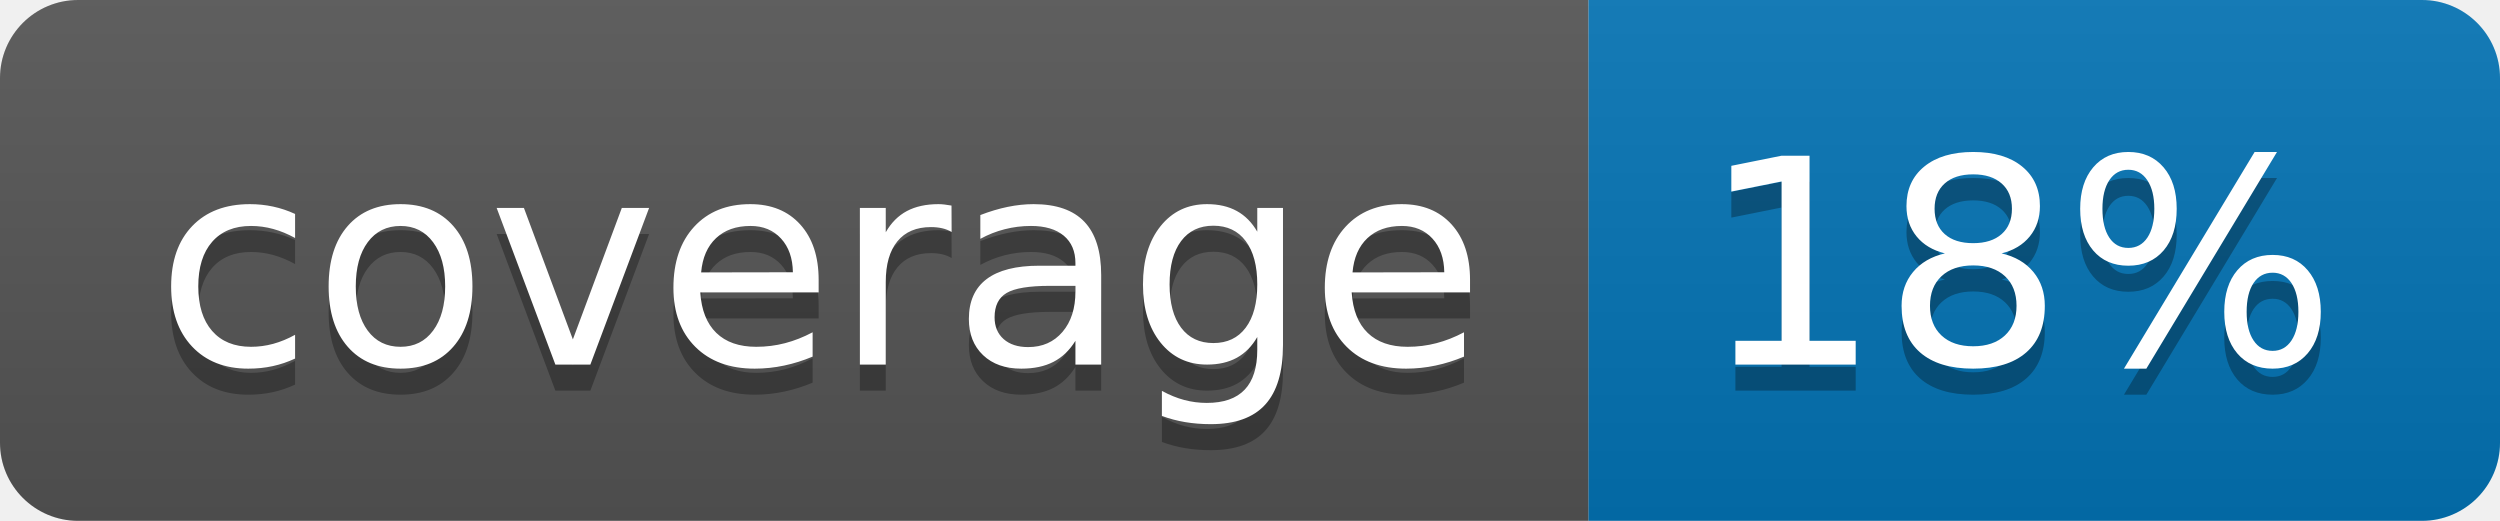
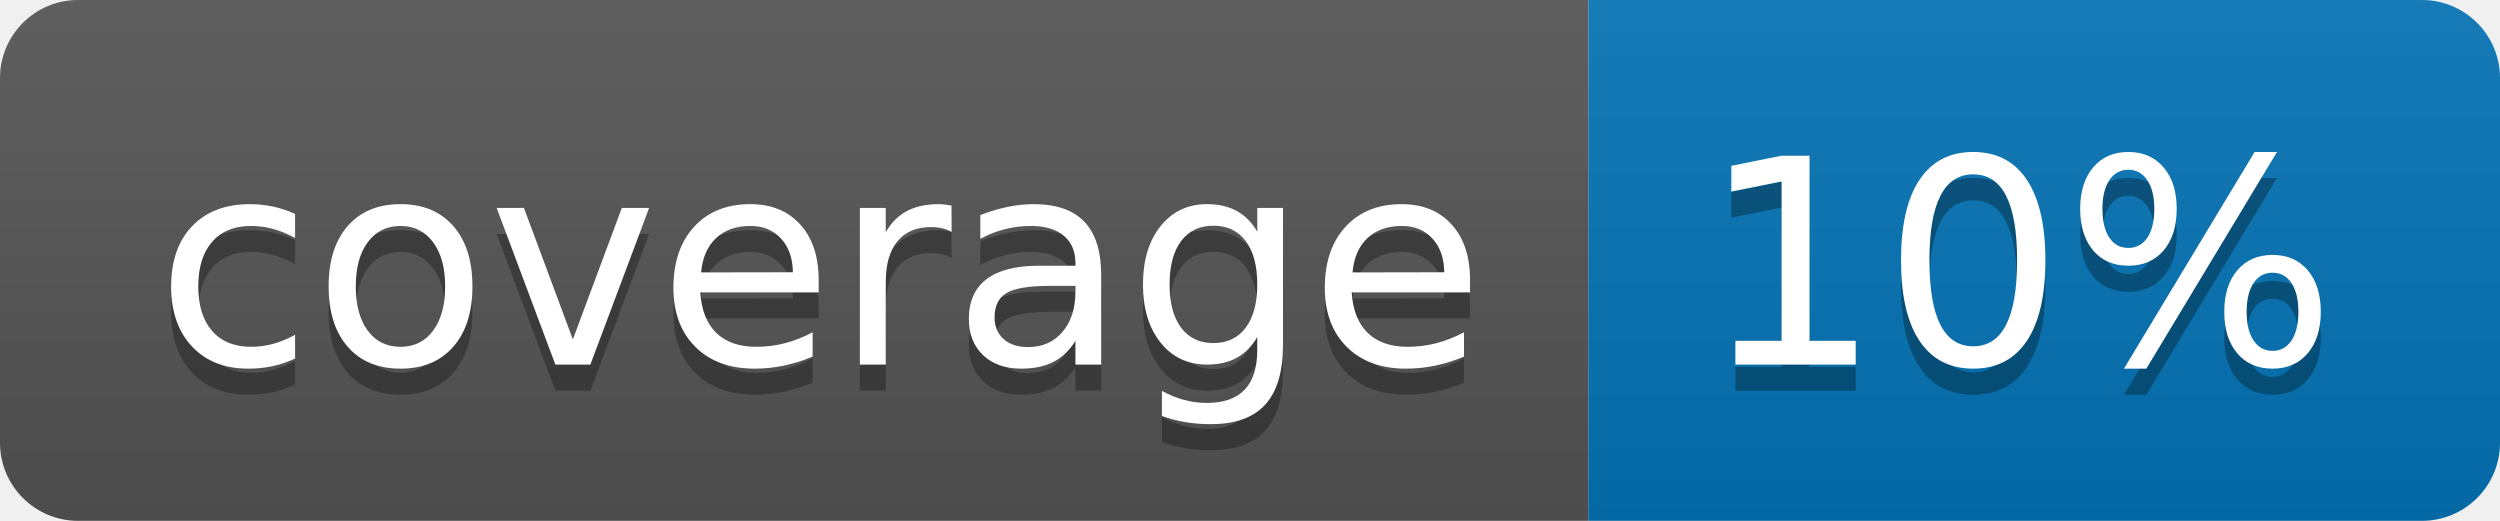
<svg xmlns="http://www.w3.org/2000/svg" width="96" height="20">
  <linearGradient id="b" x2="0" y2="100%">
    <stop offset="0" stop-color="#bbb" stop-opacity=".1" />
    <stop offset="1" stop-opacity=".1" />
  </linearGradient>
  <clipPath id="a">
    <rect width="96" height="20" rx="3" fill="#fff" />
  </clipPath>
  <g clip-path="url(#a)">
    <path fill="#555" d="M0 0h61v20H0z" />
    <path fill="#0374B5" d="M61 0h35v20H61z" />
    <path fill="url(#b)" d="M0 0h96v20H0z" />
  </g>
  <g fill="#fff" text-anchor="middle" font-family="DejaVu Sans,Verdana,Geneva,sans-serif" font-size="110">
    <text x="315" y="150" fill="#010101" fill-opacity=".3" transform="scale(.1)" textLength="510">coverage</text>
    <text x="315" y="140" transform="scale(.1)" textLength="510">coverage</text>
-     <text x="775" y="150" fill="#010101" fill-opacity=".3" transform="scale(.1)" textLength="250">18%</text>
-     <text x="775" y="140" transform="scale(.1)" textLength="250">18%</text>
+     <text x="775" y="150" fill="#010101" fill-opacity=".3" transform="scale(.1)" textLength="250">10%</text>
+     <text x="775" y="140" transform="scale(.1)" textLength="250">10%</text>
  </g>
</svg>
